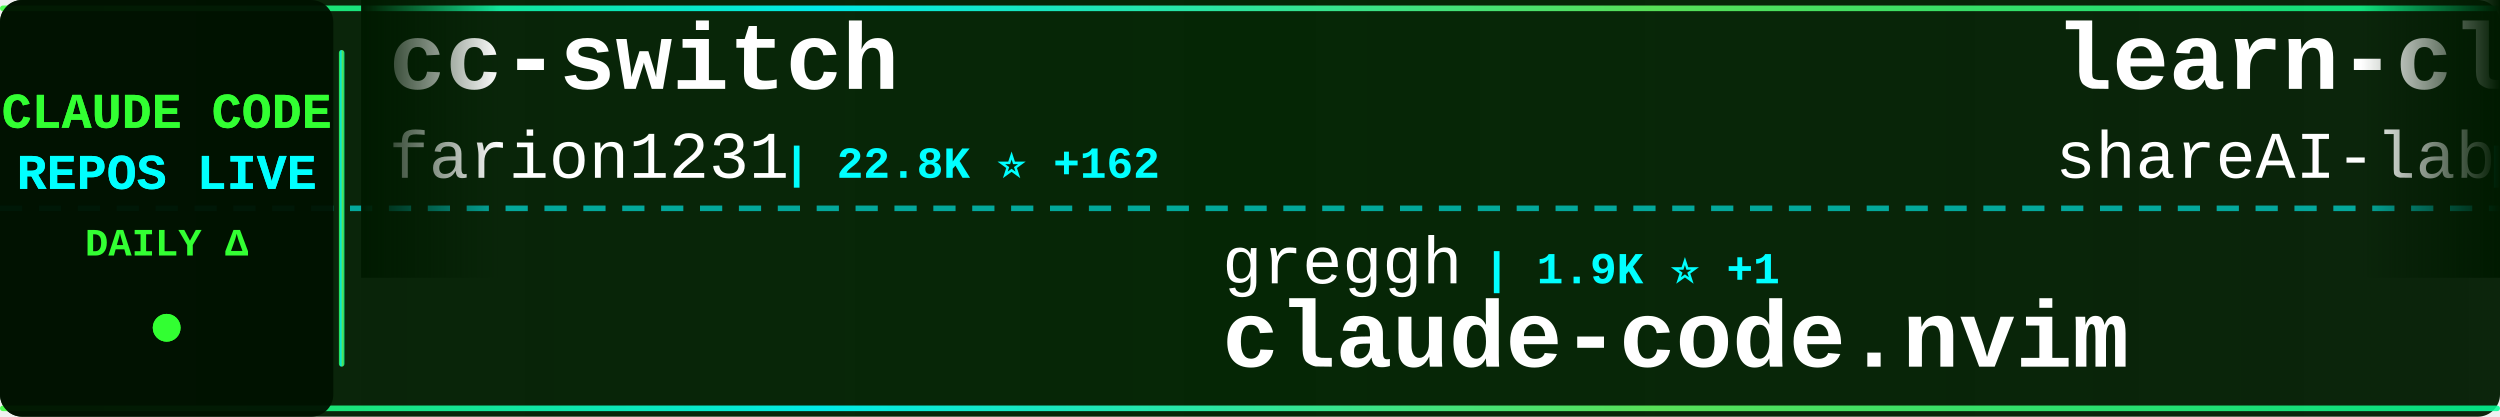
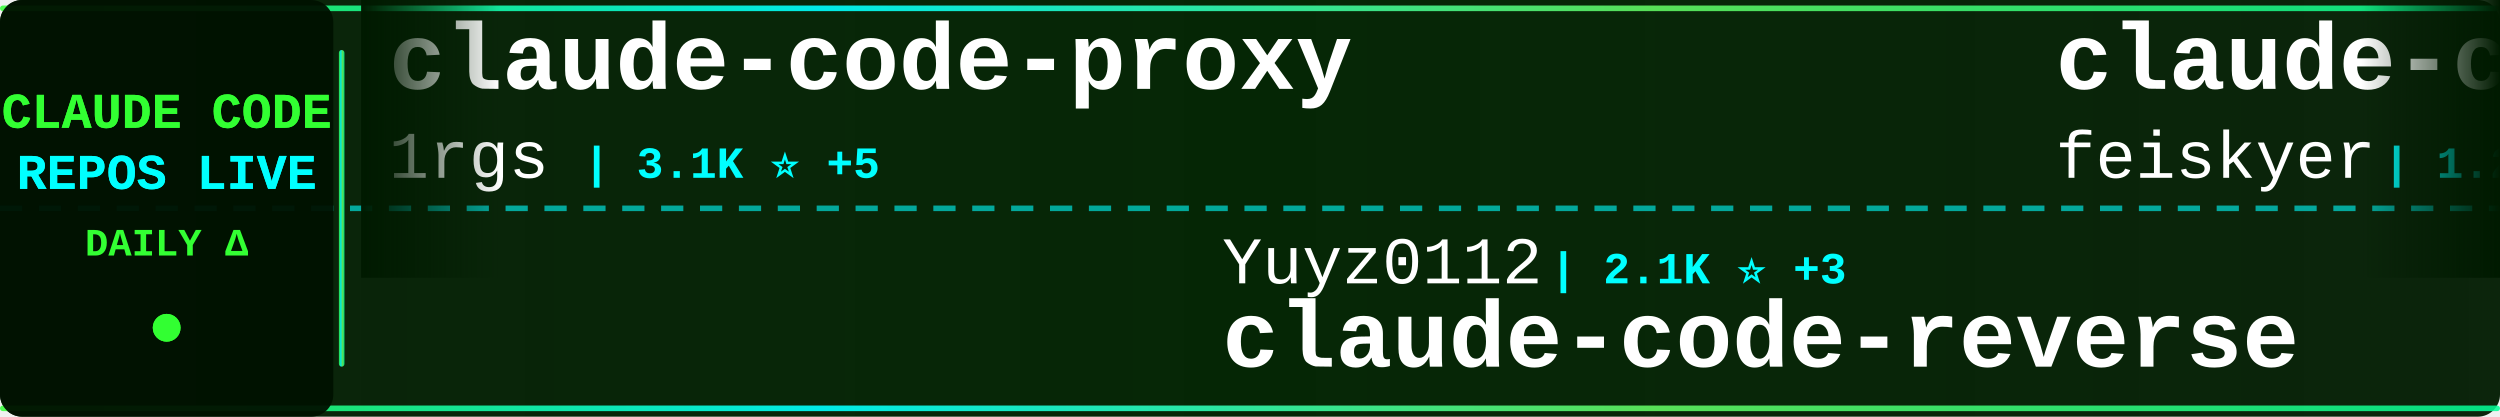
<svg xmlns="http://www.w3.org/2000/svg" width="900" height="150">
  <defs>
    <linearGradient id="tickerBg" x1="0%" y1="0%" x2="100%" y2="0%">
      <stop offset="0%" style="stop-color:#001a00;stop-opacity:0.95" />
      <stop offset="50%" style="stop-color:#002200;stop-opacity:0.98" />
      <stop offset="100%" style="stop-color:#001a00;stop-opacity:0.95" />
    </linearGradient>
    <linearGradient id="borderGrad" x1="0%" y1="0%" x2="100%" y2="0%">
      <stop offset="0%" style="stop-color:#33ff33;stop-opacity:0.85">
        <animate attributeName="stop-opacity" values="0.85;1;0.85" dur="2s" repeatCount="indefinite" />
      </stop>
      <stop offset="33%" style="stop-color:#00ffff;stop-opacity:0.9">
        <animate attributeName="stop-opacity" values="0.9;1;0.9" dur="2.2s" repeatCount="indefinite" />
      </stop>
      <stop offset="66%" style="stop-color:#66ff66;stop-opacity:0.85">
        <animate attributeName="stop-opacity" values="0.85;1;0.85" dur="1.8s" repeatCount="indefinite" />
      </stop>
      <stop offset="100%" style="stop-color:#00ff99;stop-opacity:0.85">
        <animate attributeName="stop-opacity" values="0.85;1;0.85" dur="2s" repeatCount="indefinite" />
      </stop>
    </linearGradient>
    <filter id="textGlow">
      <feGaussianBlur stdDeviation="0.1" result="coloredBlur" />
      <feMerge>
        <feMergeNode in="coloredBlur" />
        <feMergeNode in="SourceGraphic" />
      </feMerge>
    </filter>
    <filter id="metricGlow">
      <feGaussianBlur stdDeviation="0.2" result="coloredBlur" />
      <feMerge>
        <feMergeNode in="coloredBlur" />
        <feMergeNode in="SourceGraphic" />
      </feMerge>
    </filter>
    <linearGradient id="leftFade" x1="0%" y1="0%" x2="100%" y2="0%">
      <stop offset="0%" style="stop-color:#001a00;stop-opacity:1" />
      <stop offset="100%" style="stop-color:#001a00;stop-opacity:0" />
    </linearGradient>
    <linearGradient id="rightFade" x1="0%" y1="0%" x2="100%" y2="0%">
      <stop offset="0%" style="stop-color:#001a00;stop-opacity:0" />
      <stop offset="100%" style="stop-color:#001a00;stop-opacity:1" />
    </linearGradient>
  </defs>
  <rect width="900" height="150" fill="url(#tickerBg)" rx="8" />
  <rect x="0" y="2" width="900" height="2" fill="url(#borderGrad)" rx="1" />
  <rect x="0" y="146" width="900" height="2" fill="url(#borderGrad)" rx="1" />
  <line x1="0" y1="75" x2="900" y2="75" stroke="#00ffff" stroke-width="2" stroke-dasharray="8 6" opacity="0.6" />
  <rect x="0" y="0" width="120" height="150" fill="#001100" opacity="0.95" rx="8" />
  <text x="60" y="46" font-family="'Courier New', monospace" font-size="18" font-weight="bold" fill="#33ff33" text-anchor="middle" filter="url(#textGlow)">
    CLAUDE CODE
  </text>
  <text x="60" y="68" font-family="'Courier New', monospace" font-size="18" font-weight="bold" fill="#00ffff" text-anchor="middle" filter="url(#textGlow)">
    REPOS LIVE
  </text>
  <text x="60" y="92" font-family="'Courier New', monospace" font-size="14" font-weight="bold" fill="#33ff33" text-anchor="middle">
    DAILY Δ
  </text>
  <circle cx="60" cy="118" r="5" fill="#33ff33" filter="url(#metricGlow)">
    <animate attributeName="r" values="4;6;4" dur="1.5s" repeatCount="indefinite" />
    <animate attributeName="opacity" values="0.6;1;0.6" dur="1.5s" repeatCount="indefinite" />
  </circle>
  <rect x="122" y="18" width="2" height="114" fill="url(#borderGrad)" rx="1" />
  <clipPath id="tickerClip">
    <rect x="130" y="0" width="770" height="150" />
  </clipPath>
  <g clip-path="url(#tickerClip)">
    <g id="tickerItems">
      <animateTransform attributeName="transform" attributeType="XML" type="translate" from="0 0" to="-3000 0" dur="54s" repeatCount="indefinite" />
      <g transform="translate(0, 0)">
-         <text x="140" y="32" font-family="'Courier New', monospace" font-size="34" font-weight="bold" fill="#ffffff">cc-switch</text>
-         <text x="140" y="64" font-family="'Courier New', monospace" font-size="24" font-weight="normal" fill="#ffffff" opacity="1.0">farion1231</text>
-         <text x="282" y="64" font-family="'Courier New', monospace" font-size="16" font-weight="bold" fill="#00ffff"> | 22.8K ⭐ +162</text>
+         <text x="140" y="32" font-family="'Courier New', monospace" font-size="34" font-weight="bold" fill="#ffffff">claude-code-proxy</text>
+         <text x="140" y="64" font-family="'Courier New', monospace" font-size="24" font-weight="normal" fill="#ffffff" opacity="1.0">1rgs</text>
+         <text x="210" y="64" font-family="'Courier New', monospace" font-size="16" font-weight="bold" fill="#00ffff"> | 3.1K ⭐ +5</text>
      </g>
      <g transform="translate(300, 0)">
+         <text x="140" y="102" font-family="'Courier New', monospace" font-size="24" font-weight="normal" fill="#ffffff" opacity="1.0">Yuyz0112</text>
+         <text x="258" y="102" font-family="'Courier New', monospace" font-size="16" font-weight="bold" fill="#00ffff"> | 2.1K ⭐ +3</text>
+         <text x="140" y="132" font-family="'Courier New', monospace" font-size="34" font-weight="bold" fill="#ffffff">claude-code-reverse</text>
+       </g>
+       <g transform="translate(600, 0)">
+         <text x="140" y="32" font-family="'Courier New', monospace" font-size="34" font-weight="bold" fill="#ffffff">claude-code-settings</text>
+         <text x="140" y="64" font-family="'Courier New', monospace" font-size="24" font-weight="normal" fill="#ffffff" opacity="1.0">feiskyer</text>
+         <text x="258" y="64" font-family="'Courier New', monospace" font-size="16" font-weight="bold" fill="#00ffff"> | 1.2K ⭐ +2</text>
+       </g>
+       <g transform="translate(900, 0)">
+         <text x="140" y="102" font-family="'Courier New', monospace" font-size="24" font-weight="normal" fill="#ffffff" opacity="1.0">carlvellotti</text>
+         <text x="306" y="102" font-family="'Courier New', monospace" font-size="16" font-weight="bold" fill="#00ffff"> | 1.5K ⭐ +5</text>
+         <text x="140" y="132" font-family="'Courier New', monospace" font-size="34" font-weight="bold" fill="#ffffff">claude-code-pm-course</text>
+       </g>
+       <g transform="translate(1200, 0)">
+         <text x="140" y="32" font-family="'Courier New', monospace" font-size="34" font-weight="bold" fill="#ffffff">vibe-coding</text>
+         <text x="140" y="64" font-family="'Courier New', monospace" font-size="24" font-weight="normal" fill="#ffffff" opacity="1.0">EnzeD</text>
+         <text x="222" y="64" font-family="'Courier New', monospace" font-size="16" font-weight="bold" fill="#00ffff"> | 4.0K ⭐ +4</text>
+       </g>
+       <g transform="translate(1500, 0)">
+         <text x="140" y="102" font-family="'Courier New', monospace" font-size="24" font-weight="normal" fill="#ffffff" opacity="1.0">jeremylongshore</text>
+         <text x="342" y="102" font-family="'Courier New', monospace" font-size="16" font-weight="bold" fill="#00ffff"> | 1.5K ⭐ +2</text>
+         <text x="140" y="132" font-family="'Courier New', monospace" font-size="34" font-weight="bold" fill="#ffffff">claude-code-plugins-plus...</text>
+       </g>
+       <g transform="translate(1800, 0)">
+         <text x="140" y="32" font-family="'Courier New', monospace" font-size="34" font-weight="bold" fill="#ffffff">Claude-Code-Usage-Monito...</text>
+         <text x="140" y="64" font-family="'Courier New', monospace" font-size="24" font-weight="normal" fill="#ffffff" opacity="1.0">Maciek-roboblog</text>
+         <text x="342" y="64" font-family="'Courier New', monospace" font-size="16" font-weight="bold" fill="#00ffff"> | 6.8K ⭐ +3</text>
+       </g>
+       <g transform="translate(2100, 0)">
        <text x="140" y="102" font-family="'Courier New', monospace" font-size="24" font-weight="normal" fill="#ffffff" opacity="1.0">greggh</text>
        <text x="234" y="102" font-family="'Courier New', monospace" font-size="16" font-weight="bold" fill="#00ffff"> | 1.9K ⭐ +1</text>
        <text x="140" y="132" font-family="'Courier New', monospace" font-size="34" font-weight="bold" fill="#ffffff">claude-code.nvim</text>
      </g>
-       <g transform="translate(600, 0)">
-         <text x="140" y="32" font-family="'Courier New', monospace" font-size="34" font-weight="bold" fill="#ffffff">learn-claude-code</text>
-         <text x="140" y="64" font-family="'Courier New', monospace" font-size="24" font-weight="normal" fill="#ffffff" opacity="1.0">shareAI-lab</text>
-         <text x="294" y="64" font-family="'Courier New', monospace" font-size="16" font-weight="bold" fill="#00ffff"> | 20.5K ⭐ +149</text>
+       <g transform="translate(2400, 0)">
+         <text x="140" y="32" font-family="'Courier New', monospace" font-size="34" font-weight="bold" fill="#ffffff">wechat-bot</text>
+         <text x="140" y="64" font-family="'Courier New', monospace" font-size="24" font-weight="normal" fill="#ffffff" opacity="1.0">cixingguangming55555</text>
+         <text x="402" y="64" font-family="'Courier New', monospace" font-size="16" font-weight="bold" fill="#00ffff"> | 2.5K ⭐</text>
      </g>
-       <g transform="translate(900, 0)">
-         <text x="140" y="102" font-family="'Courier New', monospace" font-size="24" font-weight="normal" fill="#ffffff" opacity="1.0">slopus</text>
-         <text x="234" y="102" font-family="'Courier New', monospace" font-size="16" font-weight="bold" fill="#00ffff"> | 14.1K ⭐ +39</text>
-         <text x="140" y="132" font-family="'Courier New', monospace" font-size="34" font-weight="bold" fill="#ffffff">happy</text>
+       <g transform="translate(2700, 0)">
+         <text x="140" y="102" font-family="'Courier New', monospace" font-size="24" font-weight="normal" fill="#ffffff" opacity="1.0">pedrohcgs</text>
+         <text x="270" y="102" font-family="'Courier New', monospace" font-size="16" font-weight="bold" fill="#00ffff"> | 514 ⭐ +5</text>
+         <text x="140" y="132" font-family="'Courier New', monospace" font-size="34" font-weight="bold" fill="#ffffff">claude-code-my-workflow</text>
      </g>
-       <g transform="translate(1200, 0)">
-         <text x="140" y="32" font-family="'Courier New', monospace" font-size="34" font-weight="bold" fill="#ffffff">claude-code-docs</text>
-         <text x="140" y="64" font-family="'Courier New', monospace" font-size="24" font-weight="normal" fill="#ffffff" opacity="1.0">ericbuess</text>
-         <text x="270" y="64" font-family="'Courier New', monospace" font-size="16" font-weight="bold" fill="#00ffff"> | 710 ⭐</text>
-       </g>
-       <g transform="translate(1500, 0)">
-         <text x="140" y="102" font-family="'Courier New', monospace" font-size="24" font-weight="normal" fill="#ffffff" opacity="1.0">siteboon</text>
-         <text x="258" y="102" font-family="'Courier New', monospace" font-size="16" font-weight="bold" fill="#00ffff"> | 7.6K ⭐ +13</text>
-         <text x="140" y="132" font-family="'Courier New', monospace" font-size="34" font-weight="bold" fill="#ffffff">claudecodeui</text>
-       </g>
-       <g transform="translate(1800, 0)">
+       <g transform="translate(3000, 0)">
        <text x="140" y="32" font-family="'Courier New', monospace" font-size="34" font-weight="bold" fill="#ffffff">claude-code-proxy</text>
        <text x="140" y="64" font-family="'Courier New', monospace" font-size="24" font-weight="normal" fill="#ffffff" opacity="1.0">1rgs</text>
-         <text x="210" y="64" font-family="'Courier New', monospace" font-size="16" font-weight="bold" fill="#00ffff"> | 3.1K ⭐ +3</text>
-       </g>
-       <g transform="translate(2100, 0)">
-         <text x="140" y="102" font-family="'Courier New', monospace" font-size="24" font-weight="normal" fill="#ffffff" opacity="1.0">bfly123</text>
-         <text x="246" y="102" font-family="'Courier New', monospace" font-size="16" font-weight="bold" fill="#00ffff"> | 1.4K ⭐ +8</text>
-         <text x="140" y="132" font-family="'Courier New', monospace" font-size="34" font-weight="bold" fill="#ffffff">claude_code_bridge</text>
-       </g>
-       <g transform="translate(2400, 0)">
-         <text x="140" y="32" font-family="'Courier New', monospace" font-size="34" font-weight="bold" fill="#ffffff">vibe-kanban</text>
-         <text x="140" y="64" font-family="'Courier New', monospace" font-size="24" font-weight="normal" fill="#ffffff" opacity="1.0">BloopAI</text>
-         <text x="246" y="64" font-family="'Courier New', monospace" font-size="16" font-weight="bold" fill="#00ffff"> | 22.2K ⭐ +16</text>
-       </g>
-       <g transform="translate(2700, 0)">
-         <text x="140" y="102" font-family="'Courier New', monospace" font-size="24" font-weight="normal" fill="#ffffff" opacity="1.0">https-deeplearning-ai</text>
-         <text x="414" y="102" font-family="'Courier New', monospace" font-size="16" font-weight="bold" fill="#00ffff"> | 435 ⭐</text>
-         <text x="140" y="132" font-family="'Courier New', monospace" font-size="34" font-weight="bold" fill="#ffffff">sc-claude-code-files</text>
-       </g>
-       <g transform="translate(3000, 0)">
-         <text x="140" y="32" font-family="'Courier New', monospace" font-size="34" font-weight="bold" fill="#ffffff">cc-switch</text>
-         <text x="140" y="64" font-family="'Courier New', monospace" font-size="24" font-weight="normal" fill="#ffffff" opacity="1.0">farion1231</text>
-         <text x="282" y="64" font-family="'Courier New', monospace" font-size="16" font-weight="bold" fill="#00ffff"> | 22.8K ⭐ +162</text>
+         <text x="210" y="64" font-family="'Courier New', monospace" font-size="16" font-weight="bold" fill="#00ffff"> | 3.1K ⭐ +5</text>
      </g>
      <g transform="translate(3300, 0)">
-         <text x="140" y="102" font-family="'Courier New', monospace" font-size="24" font-weight="normal" fill="#ffffff" opacity="1.0">greggh</text>
-         <text x="234" y="102" font-family="'Courier New', monospace" font-size="16" font-weight="bold" fill="#00ffff"> | 1.9K ⭐ +1</text>
-         <text x="140" y="132" font-family="'Courier New', monospace" font-size="34" font-weight="bold" fill="#ffffff">claude-code.nvim</text>
+         <text x="140" y="102" font-family="'Courier New', monospace" font-size="24" font-weight="normal" fill="#ffffff" opacity="1.0">Yuyz0112</text>
+         <text x="258" y="102" font-family="'Courier New', monospace" font-size="16" font-weight="bold" fill="#00ffff"> | 2.1K ⭐ +3</text>
+         <text x="140" y="132" font-family="'Courier New', monospace" font-size="34" font-weight="bold" fill="#ffffff">claude-code-reverse</text>
      </g>
      <g transform="translate(3600, 0)">
-         <text x="140" y="32" font-family="'Courier New', monospace" font-size="34" font-weight="bold" fill="#ffffff">learn-claude-code</text>
-         <text x="140" y="64" font-family="'Courier New', monospace" font-size="24" font-weight="normal" fill="#ffffff" opacity="1.0">shareAI-lab</text>
-         <text x="294" y="64" font-family="'Courier New', monospace" font-size="16" font-weight="bold" fill="#00ffff"> | 20.5K ⭐ +149</text>
+         <text x="140" y="32" font-family="'Courier New', monospace" font-size="34" font-weight="bold" fill="#ffffff">claude-code-settings</text>
+         <text x="140" y="64" font-family="'Courier New', monospace" font-size="24" font-weight="normal" fill="#ffffff" opacity="1.0">feiskyer</text>
+         <text x="258" y="64" font-family="'Courier New', monospace" font-size="16" font-weight="bold" fill="#00ffff"> | 1.2K ⭐ +2</text>
      </g>
      <g transform="translate(3900, 0)">
-         <text x="140" y="102" font-family="'Courier New', monospace" font-size="24" font-weight="normal" fill="#ffffff" opacity="1.0">slopus</text>
-         <text x="234" y="102" font-family="'Courier New', monospace" font-size="16" font-weight="bold" fill="#00ffff"> | 14.1K ⭐ +39</text>
-         <text x="140" y="132" font-family="'Courier New', monospace" font-size="34" font-weight="bold" fill="#ffffff">happy</text>
+         <text x="140" y="102" font-family="'Courier New', monospace" font-size="24" font-weight="normal" fill="#ffffff" opacity="1.0">carlvellotti</text>
+         <text x="306" y="102" font-family="'Courier New', monospace" font-size="16" font-weight="bold" fill="#00ffff"> | 1.5K ⭐ +5</text>
+         <text x="140" y="132" font-family="'Courier New', monospace" font-size="34" font-weight="bold" fill="#ffffff">claude-code-pm-course</text>
      </g>
    </g>
  </g>
  <rect x="130" y="0" width="50" height="100" fill="url(#leftFade)" />
  <rect x="850" y="0" width="50" height="100" fill="url(#rightFade)" />
</svg>
